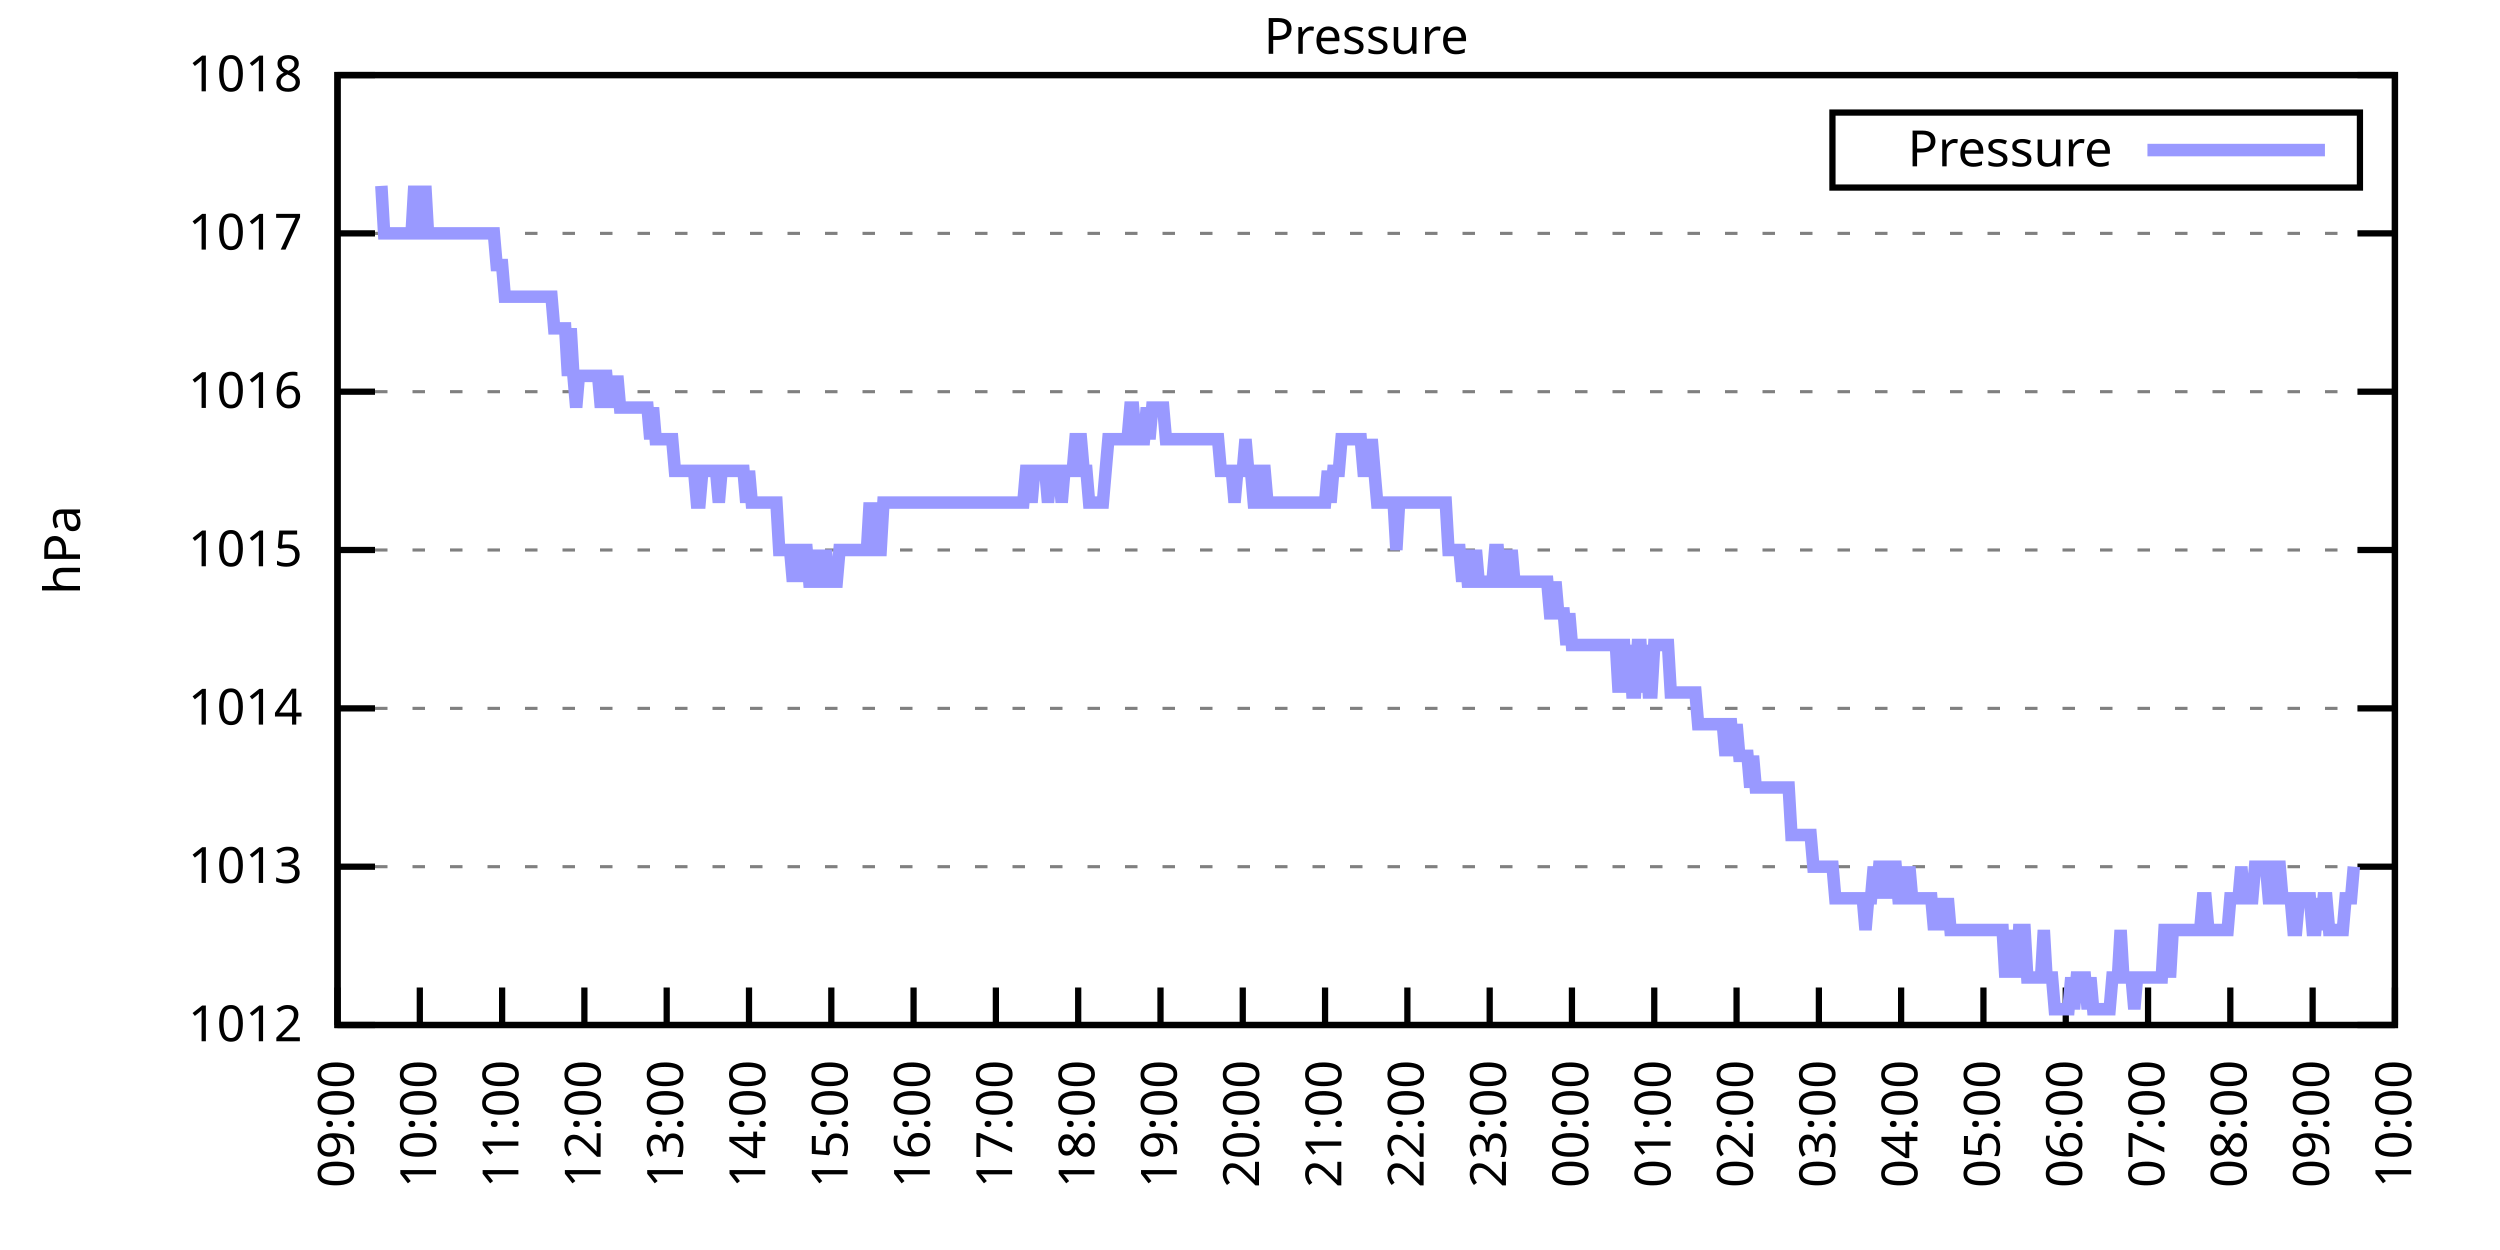
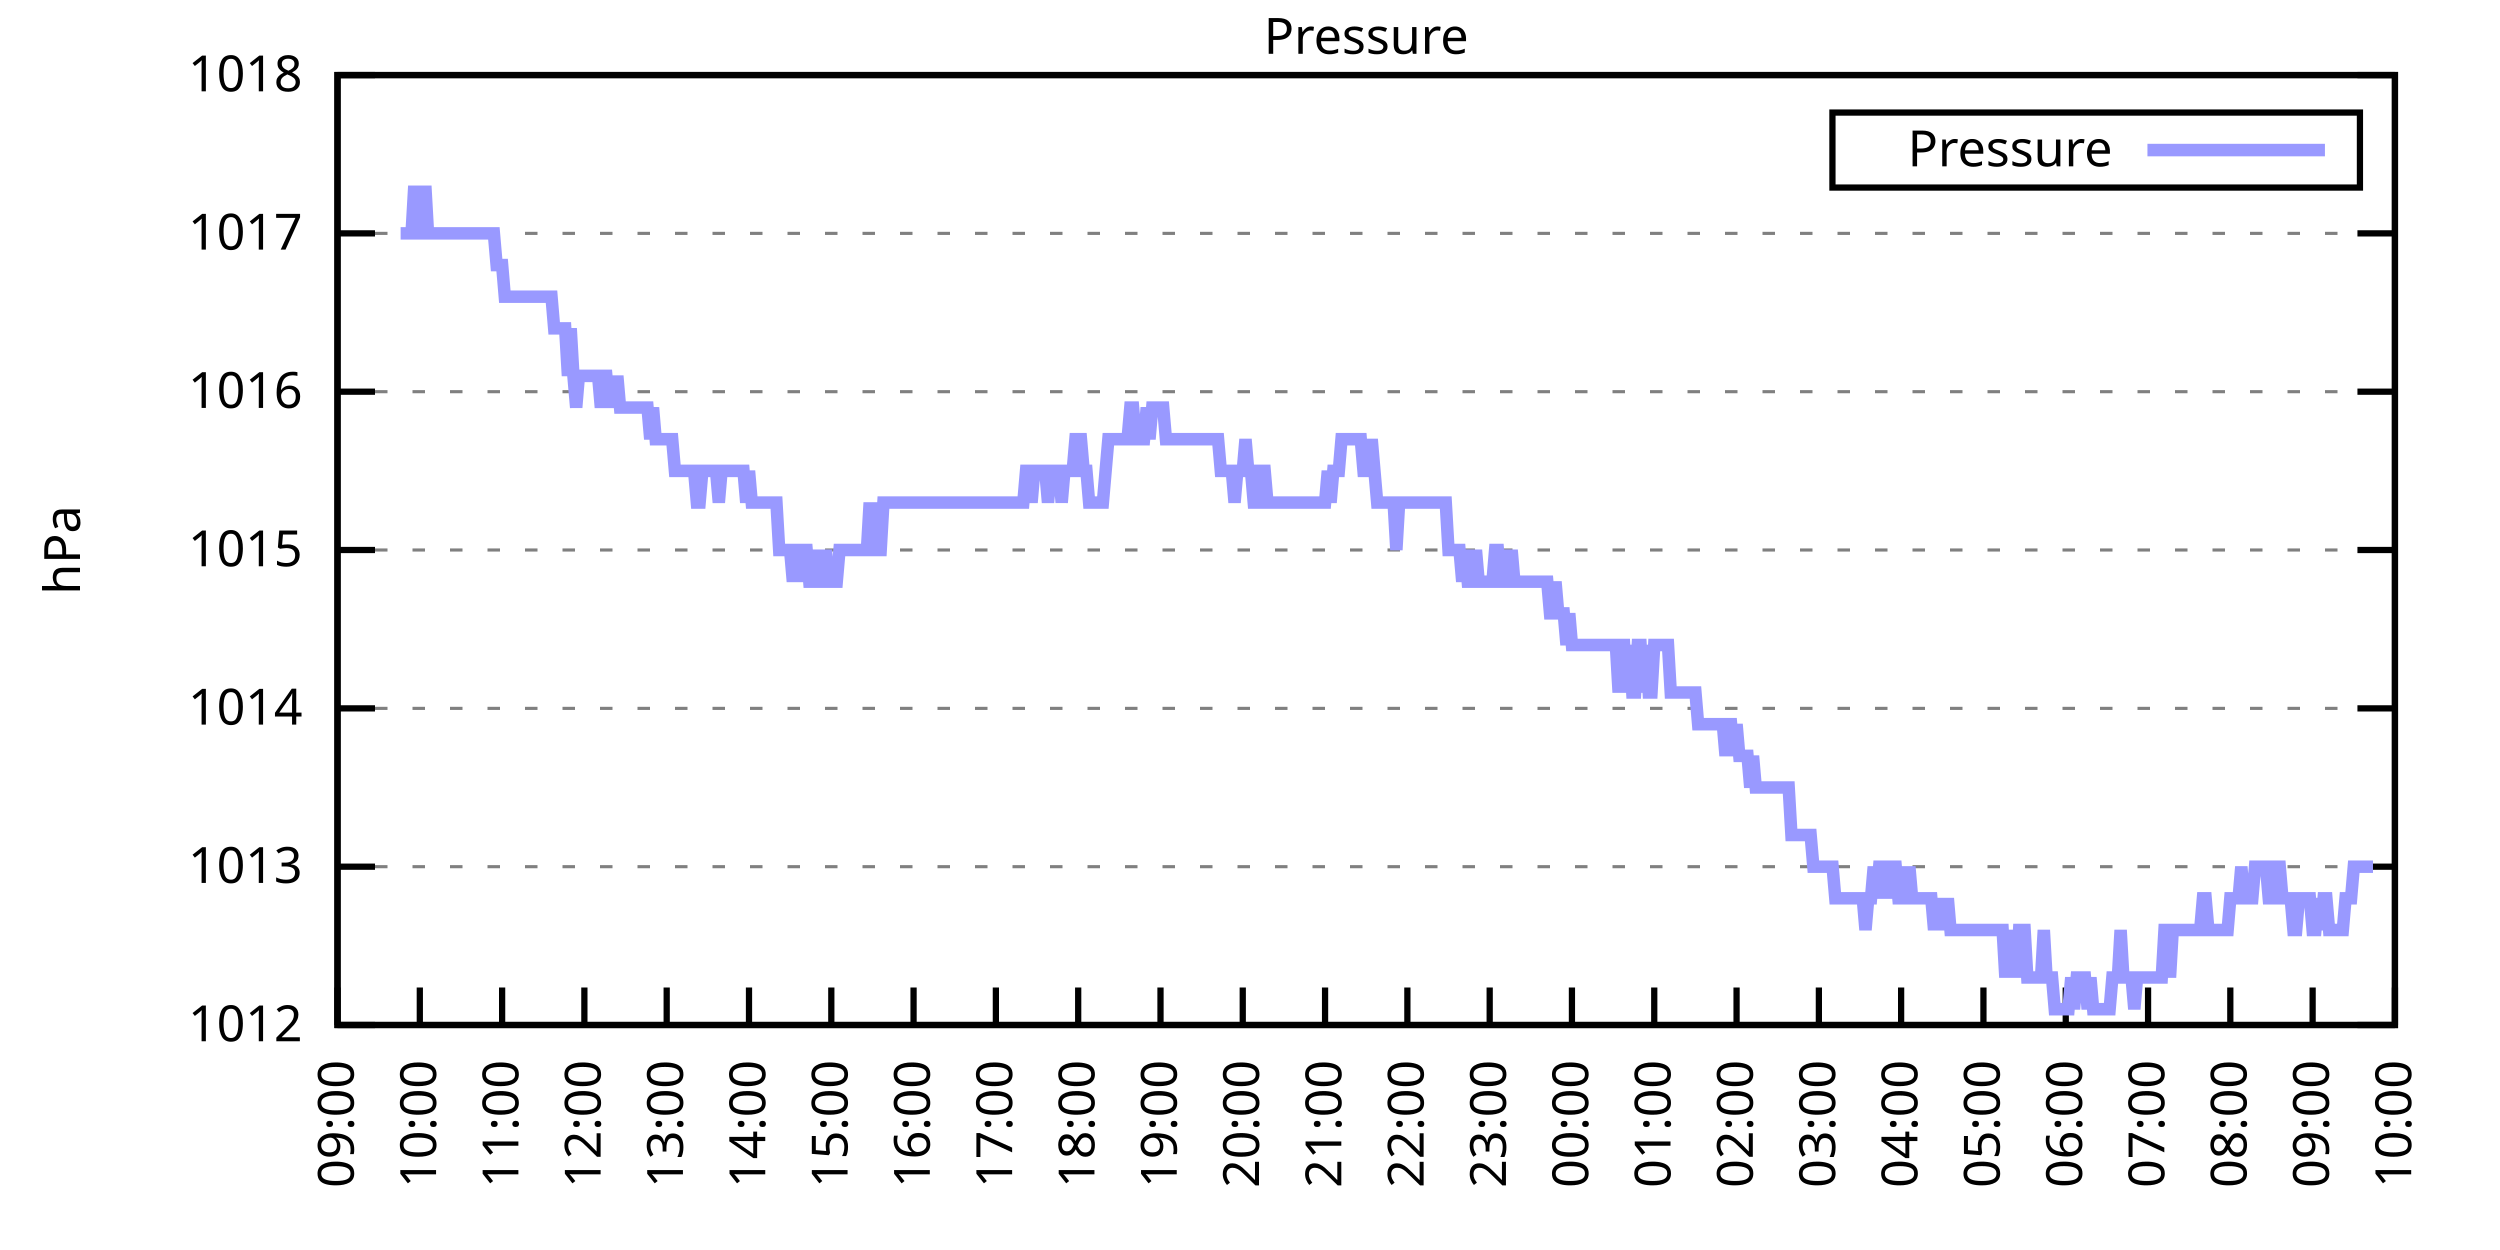
<svg xmlns="http://www.w3.org/2000/svg" xmlns:xlink="http://www.w3.org/1999/xlink" width="400" height="200" viewBox="0 0 400 200">
  <g id="gnuplot_canvas">
    <rect x="0" y="0" width="400" height="200" fill="none" />
    <defs>
      <circle id="gpDot" r="0.5" stroke-width="0.5" stroke="currentColor" />
      <path id="gpPt0" stroke-width="0.333" stroke="currentColor" d="M-1,0 h2 M0,-1 v2" />
      <path id="gpPt1" stroke-width="0.333" stroke="currentColor" d="M-1,-1 L1,1 M1,-1 L-1,1" />
      <path id="gpPt2" stroke-width="0.333" stroke="currentColor" d="M-1,0 L1,0 M0,-1 L0,1 M-1,-1 L1,1 M-1,1 L1,-1" />
      <rect id="gpPt3" stroke-width="0.333" stroke="currentColor" x="-1" y="-1" width="2" height="2" />
      <rect id="gpPt4" stroke-width="0.333" stroke="currentColor" fill="currentColor" x="-1" y="-1" width="2" height="2" />
      <circle id="gpPt5" stroke-width="0.333" stroke="currentColor" cx="0" cy="0" r="1" />
      <use xlink:href="#gpPt5" id="gpPt6" fill="currentColor" stroke="none" />
      <path id="gpPt7" stroke-width="0.333" stroke="currentColor" d="M0,-1.33 L-1.33,0.67 L1.33,0.67 z" />
      <use xlink:href="#gpPt7" id="gpPt8" fill="currentColor" stroke="none" />
      <use xlink:href="#gpPt7" id="gpPt9" stroke="currentColor" transform="rotate(180)" />
      <use xlink:href="#gpPt9" id="gpPt10" fill="currentColor" stroke="none" />
      <use xlink:href="#gpPt3" id="gpPt11" stroke="currentColor" transform="rotate(45)" />
      <use xlink:href="#gpPt11" id="gpPt12" fill="currentColor" stroke="none" />
      <path id="gpPt13" stroke-width="0.333" stroke="currentColor" d="M0,1.330 L1.265,0.411 L0.782,-1.067 L-0.782,-1.076 L-1.265,0.411 z" />
      <use xlink:href="#gpPt13" id="gpPt14" fill="currentColor" stroke="none" />
      <filter id="textbox" filterUnits="objectBoundingBox" x="0" y="0" height="1" width="1">
        <feFlood flood-color="white" flood-opacity="1" result="bgnd" />
        <feComposite in="SourceGraphic" in2="bgnd" operator="atop" />
      </filter>
      <filter id="greybox" filterUnits="objectBoundingBox" x="0" y="0" height="1" width="1">
        <feFlood flood-color="lightgrey" flood-opacity="1" result="grey" />
        <feComposite in="SourceGraphic" in2="grey" operator="atop" />
      </filter>
    </defs>
    <g fill="none" color="white" stroke="currentColor" stroke-width="1.00" stroke-linecap="butt" stroke-linejoin="miter">
</g>
    <g fill="none" color="black" stroke="currentColor" stroke-width="1.00" stroke-linecap="butt" stroke-linejoin="miter">
      <g stroke="none" shape-rendering="crispEdges">
        <polygon fill="rgb(255, 255, 255)" points="54.00,164.00 383.18,164.00 383.18,12.02 54.00,12.02 " />
      </g>
    </g>
    <g fill="none" color="black" stroke="currentColor" stroke-width="1.00" stroke-linecap="butt" stroke-linejoin="miter">
</g>
    <g fill="none" color="black" stroke="black" stroke-width="0.50" stroke-linecap="butt" stroke-linejoin="miter">
</g>
    <g fill="none" color="gray" stroke="currentColor" stroke-width="0.50" stroke-linecap="butt" stroke-linejoin="miter">
      <path stroke="gray" stroke-dasharray="2,4" class="gridline" d="M54.00,164.00 L383.19,164.00  " />
    </g>
    <g fill="none" color="gray" stroke="gray" stroke-width="1.00" stroke-linecap="butt" stroke-linejoin="miter">
</g>
    <g fill="none" color="black" stroke="currentColor" stroke-width="1.00" stroke-linecap="butt" stroke-linejoin="miter">
      <path stroke="black" d="M54.00,164.00 L60.00,164.00 M383.19,164.00 L377.19,164.00  " />
      <g transform="translate(48.40,166.60)" stroke="none" fill="black" font-family="Sans" font-size="8.00" text-anchor="end">
        <text>
          <tspan font-family="Sans"> 1012</tspan>
        </text>
      </g>
    </g>
    <g fill="none" color="black" stroke="currentColor" stroke-width="1.00" stroke-linecap="butt" stroke-linejoin="miter">
</g>
    <g fill="none" color="black" stroke="black" stroke-width="0.50" stroke-linecap="butt" stroke-linejoin="miter">
</g>
    <g fill="none" color="gray" stroke="currentColor" stroke-width="0.50" stroke-linecap="butt" stroke-linejoin="miter">
      <path stroke="gray" stroke-dasharray="2,4" class="gridline" d="M54.00,138.67 L383.19,138.67  " />
    </g>
    <g fill="none" color="gray" stroke="gray" stroke-width="1.00" stroke-linecap="butt" stroke-linejoin="miter">
</g>
    <g fill="none" color="black" stroke="currentColor" stroke-width="1.00" stroke-linecap="butt" stroke-linejoin="miter">
      <path stroke="black" d="M54.00,138.67 L60.00,138.67 M383.19,138.67 L377.19,138.67  " />
      <g transform="translate(48.40,141.27)" stroke="none" fill="black" font-family="Sans" font-size="8.00" text-anchor="end">
        <text>
          <tspan font-family="Sans"> 1013</tspan>
        </text>
      </g>
    </g>
    <g fill="none" color="black" stroke="currentColor" stroke-width="1.00" stroke-linecap="butt" stroke-linejoin="miter">
</g>
    <g fill="none" color="black" stroke="black" stroke-width="0.50" stroke-linecap="butt" stroke-linejoin="miter">
</g>
    <g fill="none" color="gray" stroke="currentColor" stroke-width="0.50" stroke-linecap="butt" stroke-linejoin="miter">
      <path stroke="gray" stroke-dasharray="2,4" class="gridline" d="M54.00,113.34 L383.19,113.34  " />
    </g>
    <g fill="none" color="gray" stroke="gray" stroke-width="1.00" stroke-linecap="butt" stroke-linejoin="miter">
</g>
    <g fill="none" color="black" stroke="currentColor" stroke-width="1.00" stroke-linecap="butt" stroke-linejoin="miter">
      <path stroke="black" d="M54.00,113.34 L60.00,113.34 M383.19,113.34 L377.19,113.34  " />
      <g transform="translate(48.40,115.94)" stroke="none" fill="black" font-family="Sans" font-size="8.00" text-anchor="end">
        <text>
          <tspan font-family="Sans"> 1014</tspan>
        </text>
      </g>
    </g>
    <g fill="none" color="black" stroke="currentColor" stroke-width="1.00" stroke-linecap="butt" stroke-linejoin="miter">
</g>
    <g fill="none" color="black" stroke="black" stroke-width="0.50" stroke-linecap="butt" stroke-linejoin="miter">
</g>
    <g fill="none" color="gray" stroke="currentColor" stroke-width="0.50" stroke-linecap="butt" stroke-linejoin="miter">
      <path stroke="gray" stroke-dasharray="2,4" class="gridline" d="M54.00,88.00 L383.19,88.00  " />
    </g>
    <g fill="none" color="gray" stroke="gray" stroke-width="1.00" stroke-linecap="butt" stroke-linejoin="miter">
</g>
    <g fill="none" color="black" stroke="currentColor" stroke-width="1.00" stroke-linecap="butt" stroke-linejoin="miter">
      <path stroke="black" d="M54.00,88.00 L60.00,88.00 M383.19,88.00 L377.19,88.00  " />
      <g transform="translate(48.40,90.60)" stroke="none" fill="black" font-family="Sans" font-size="8.00" text-anchor="end">
        <text>
          <tspan font-family="Sans"> 1015</tspan>
        </text>
      </g>
    </g>
    <g fill="none" color="black" stroke="currentColor" stroke-width="1.00" stroke-linecap="butt" stroke-linejoin="miter">
</g>
    <g fill="none" color="black" stroke="black" stroke-width="0.50" stroke-linecap="butt" stroke-linejoin="miter">
</g>
    <g fill="none" color="gray" stroke="currentColor" stroke-width="0.50" stroke-linecap="butt" stroke-linejoin="miter">
      <path stroke="gray" stroke-dasharray="2,4" class="gridline" d="M54.00,62.67 L383.19,62.67  " />
    </g>
    <g fill="none" color="gray" stroke="gray" stroke-width="1.00" stroke-linecap="butt" stroke-linejoin="miter">
</g>
    <g fill="none" color="black" stroke="currentColor" stroke-width="1.00" stroke-linecap="butt" stroke-linejoin="miter">
      <path stroke="black" d="M54.00,62.67 L60.00,62.67 M383.19,62.67 L377.19,62.67  " />
      <g transform="translate(48.40,65.27)" stroke="none" fill="black" font-family="Sans" font-size="8.00" text-anchor="end">
        <text>
          <tspan font-family="Sans"> 1016</tspan>
        </text>
      </g>
    </g>
    <g fill="none" color="black" stroke="currentColor" stroke-width="1.00" stroke-linecap="butt" stroke-linejoin="miter">
</g>
    <g fill="none" color="black" stroke="black" stroke-width="0.50" stroke-linecap="butt" stroke-linejoin="miter">
</g>
    <g fill="none" color="gray" stroke="currentColor" stroke-width="0.50" stroke-linecap="butt" stroke-linejoin="miter">
      <path stroke="gray" stroke-dasharray="2,4" class="gridline" d="M54.00,37.34 L383.19,37.34  " />
    </g>
    <g fill="none" color="gray" stroke="gray" stroke-width="1.00" stroke-linecap="butt" stroke-linejoin="miter">
</g>
    <g fill="none" color="black" stroke="currentColor" stroke-width="1.00" stroke-linecap="butt" stroke-linejoin="miter">
      <path stroke="black" d="M54.00,37.34 L60.00,37.34 M383.19,37.34 L377.19,37.34  " />
      <g transform="translate(48.40,39.94)" stroke="none" fill="black" font-family="Sans" font-size="8.00" text-anchor="end">
        <text>
          <tspan font-family="Sans"> 1017</tspan>
        </text>
      </g>
    </g>
    <g fill="none" color="black" stroke="currentColor" stroke-width="1.00" stroke-linecap="butt" stroke-linejoin="miter">
</g>
    <g fill="none" color="black" stroke="black" stroke-width="0.50" stroke-linecap="butt" stroke-linejoin="miter">
</g>
    <g fill="none" color="gray" stroke="currentColor" stroke-width="0.50" stroke-linecap="butt" stroke-linejoin="miter">
      <path stroke="gray" stroke-dasharray="2,4" class="gridline" d="M54.00,12.01 L383.19,12.01  " />
    </g>
    <g fill="none" color="gray" stroke="gray" stroke-width="1.00" stroke-linecap="butt" stroke-linejoin="miter">
</g>
    <g fill="none" color="black" stroke="currentColor" stroke-width="1.00" stroke-linecap="butt" stroke-linejoin="miter">
      <path stroke="black" d="M54.00,12.01 L60.00,12.01 M383.19,12.01 L377.19,12.01  " />
      <g transform="translate(48.40,14.61)" stroke="none" fill="black" font-family="Sans" font-size="8.00" text-anchor="end">
        <text>
          <tspan font-family="Sans"> 1018</tspan>
        </text>
      </g>
    </g>
    <g fill="none" color="black" stroke="currentColor" stroke-width="1.00" stroke-linecap="butt" stroke-linejoin="miter">
      <path stroke="black" d="M54.00,164.00 L54.00,158.00  " />
      <g transform="translate(56.60,169.60) rotate(270.00)" stroke="none" fill="black" font-family="Sans" font-size="8.00" text-anchor="end">
        <text>
          <tspan font-family="Sans">09:00</tspan>
        </text>
      </g>
    </g>
    <g fill="none" color="black" stroke="currentColor" stroke-width="1.00" stroke-linecap="butt" stroke-linejoin="miter">
      <path stroke="black" d="M67.17,164.00 L67.17,158.00  " />
      <g transform="translate(69.77,169.60) rotate(270.00)" stroke="none" fill="black" font-family="Sans" font-size="8.00" text-anchor="end">
        <text>
          <tspan font-family="Sans">10:00</tspan>
        </text>
      </g>
    </g>
    <g fill="none" color="black" stroke="currentColor" stroke-width="1.00" stroke-linecap="butt" stroke-linejoin="miter">
      <path stroke="black" d="M80.34,164.00 L80.34,158.00  " />
      <g transform="translate(82.94,169.60) rotate(270.00)" stroke="none" fill="black" font-family="Sans" font-size="8.00" text-anchor="end">
        <text>
          <tspan font-family="Sans">11:00</tspan>
        </text>
      </g>
    </g>
    <g fill="none" color="black" stroke="currentColor" stroke-width="1.00" stroke-linecap="butt" stroke-linejoin="miter">
      <path stroke="black" d="M93.50,164.00 L93.50,158.00  " />
      <g transform="translate(96.10,169.60) rotate(270.00)" stroke="none" fill="black" font-family="Sans" font-size="8.00" text-anchor="end">
        <text>
          <tspan font-family="Sans">12:00</tspan>
        </text>
      </g>
    </g>
    <g fill="none" color="black" stroke="currentColor" stroke-width="1.00" stroke-linecap="butt" stroke-linejoin="miter">
      <path stroke="black" d="M106.67,164.00 L106.67,158.00  " />
      <g transform="translate(109.27,169.60) rotate(270.00)" stroke="none" fill="black" font-family="Sans" font-size="8.00" text-anchor="end">
        <text>
          <tspan font-family="Sans">13:00</tspan>
        </text>
      </g>
    </g>
    <g fill="none" color="black" stroke="currentColor" stroke-width="1.00" stroke-linecap="butt" stroke-linejoin="miter">
      <path stroke="black" d="M119.84,164.00 L119.84,158.00  " />
      <g transform="translate(122.44,169.60) rotate(270.00)" stroke="none" fill="black" font-family="Sans" font-size="8.00" text-anchor="end">
        <text>
          <tspan font-family="Sans">14:00</tspan>
        </text>
      </g>
    </g>
    <g fill="none" color="black" stroke="currentColor" stroke-width="1.00" stroke-linecap="butt" stroke-linejoin="miter">
      <path stroke="black" d="M133.01,164.00 L133.01,158.00  " />
      <g transform="translate(135.61,169.60) rotate(270.00)" stroke="none" fill="black" font-family="Sans" font-size="8.00" text-anchor="end">
        <text>
          <tspan font-family="Sans">15:00</tspan>
        </text>
      </g>
    </g>
    <g fill="none" color="black" stroke="currentColor" stroke-width="1.00" stroke-linecap="butt" stroke-linejoin="miter">
      <path stroke="black" d="M146.17,164.00 L146.17,158.00  " />
      <g transform="translate(148.77,169.60) rotate(270.00)" stroke="none" fill="black" font-family="Sans" font-size="8.00" text-anchor="end">
        <text>
          <tspan font-family="Sans">16:00</tspan>
        </text>
      </g>
    </g>
    <g fill="none" color="black" stroke="currentColor" stroke-width="1.00" stroke-linecap="butt" stroke-linejoin="miter">
      <path stroke="black" d="M159.34,164.00 L159.34,158.00  " />
      <g transform="translate(161.94,169.60) rotate(270.00)" stroke="none" fill="black" font-family="Sans" font-size="8.00" text-anchor="end">
        <text>
          <tspan font-family="Sans">17:00</tspan>
        </text>
      </g>
    </g>
    <g fill="none" color="black" stroke="currentColor" stroke-width="1.00" stroke-linecap="butt" stroke-linejoin="miter">
      <path stroke="black" d="M172.51,164.00 L172.51,158.00  " />
      <g transform="translate(175.11,169.60) rotate(270.00)" stroke="none" fill="black" font-family="Sans" font-size="8.00" text-anchor="end">
        <text>
          <tspan font-family="Sans">18:00</tspan>
        </text>
      </g>
    </g>
    <g fill="none" color="black" stroke="currentColor" stroke-width="1.00" stroke-linecap="butt" stroke-linejoin="miter">
      <path stroke="black" d="M185.68,164.00 L185.68,158.00  " />
      <g transform="translate(188.28,169.60) rotate(270.00)" stroke="none" fill="black" font-family="Sans" font-size="8.00" text-anchor="end">
        <text>
          <tspan font-family="Sans">19:00</tspan>
        </text>
      </g>
    </g>
    <g fill="none" color="black" stroke="currentColor" stroke-width="1.00" stroke-linecap="butt" stroke-linejoin="miter">
      <path stroke="black" d="M198.84,164.00 L198.84,158.00  " />
      <g transform="translate(201.44,169.60) rotate(270.00)" stroke="none" fill="black" font-family="Sans" font-size="8.00" text-anchor="end">
        <text>
          <tspan font-family="Sans">20:00</tspan>
        </text>
      </g>
    </g>
    <g fill="none" color="black" stroke="currentColor" stroke-width="1.00" stroke-linecap="butt" stroke-linejoin="miter">
      <path stroke="black" d="M212.01,164.00 L212.01,158.00  " />
      <g transform="translate(214.61,169.60) rotate(270.00)" stroke="none" fill="black" font-family="Sans" font-size="8.00" text-anchor="end">
        <text>
          <tspan font-family="Sans">21:00</tspan>
        </text>
      </g>
    </g>
    <g fill="none" color="black" stroke="currentColor" stroke-width="1.00" stroke-linecap="butt" stroke-linejoin="miter">
      <path stroke="black" d="M225.18,164.00 L225.18,158.00  " />
      <g transform="translate(227.78,169.60) rotate(270.00)" stroke="none" fill="black" font-family="Sans" font-size="8.00" text-anchor="end">
        <text>
          <tspan font-family="Sans">22:00</tspan>
        </text>
      </g>
    </g>
    <g fill="none" color="black" stroke="currentColor" stroke-width="1.00" stroke-linecap="butt" stroke-linejoin="miter">
      <path stroke="black" d="M238.35,164.00 L238.35,158.00  " />
      <g transform="translate(240.95,169.60) rotate(270.00)" stroke="none" fill="black" font-family="Sans" font-size="8.00" text-anchor="end">
        <text>
          <tspan font-family="Sans">23:00</tspan>
        </text>
      </g>
    </g>
    <g fill="none" color="black" stroke="currentColor" stroke-width="1.00" stroke-linecap="butt" stroke-linejoin="miter">
      <path stroke="black" d="M251.51,164.00 L251.51,158.00  " />
      <g transform="translate(254.11,169.60) rotate(270.00)" stroke="none" fill="black" font-family="Sans" font-size="8.00" text-anchor="end">
        <text>
          <tspan font-family="Sans">00:00</tspan>
        </text>
      </g>
    </g>
    <g fill="none" color="black" stroke="currentColor" stroke-width="1.00" stroke-linecap="butt" stroke-linejoin="miter">
      <path stroke="black" d="M264.68,164.00 L264.68,158.00  " />
      <g transform="translate(267.28,169.60) rotate(270.00)" stroke="none" fill="black" font-family="Sans" font-size="8.00" text-anchor="end">
        <text>
          <tspan font-family="Sans">01:00</tspan>
        </text>
      </g>
    </g>
    <g fill="none" color="black" stroke="currentColor" stroke-width="1.00" stroke-linecap="butt" stroke-linejoin="miter">
      <path stroke="black" d="M277.85,164.00 L277.85,158.00  " />
      <g transform="translate(280.45,169.60) rotate(270.00)" stroke="none" fill="black" font-family="Sans" font-size="8.00" text-anchor="end">
        <text>
          <tspan font-family="Sans">02:00</tspan>
        </text>
      </g>
    </g>
    <g fill="none" color="black" stroke="currentColor" stroke-width="1.00" stroke-linecap="butt" stroke-linejoin="miter">
      <path stroke="black" d="M291.02,164.00 L291.02,158.00  " />
      <g transform="translate(293.62,169.60) rotate(270.00)" stroke="none" fill="black" font-family="Sans" font-size="8.00" text-anchor="end">
        <text>
          <tspan font-family="Sans">03:00</tspan>
        </text>
      </g>
    </g>
    <g fill="none" color="black" stroke="currentColor" stroke-width="1.00" stroke-linecap="butt" stroke-linejoin="miter">
      <path stroke="black" d="M304.18,164.00 L304.18,158.00  " />
      <g transform="translate(306.78,169.60) rotate(270.00)" stroke="none" fill="black" font-family="Sans" font-size="8.00" text-anchor="end">
        <text>
          <tspan font-family="Sans">04:00</tspan>
        </text>
      </g>
    </g>
    <g fill="none" color="black" stroke="currentColor" stroke-width="1.00" stroke-linecap="butt" stroke-linejoin="miter">
      <path stroke="black" d="M317.35,164.00 L317.35,158.00  " />
      <g transform="translate(319.95,169.60) rotate(270.00)" stroke="none" fill="black" font-family="Sans" font-size="8.00" text-anchor="end">
        <text>
          <tspan font-family="Sans">05:00</tspan>
        </text>
      </g>
    </g>
    <g fill="none" color="black" stroke="currentColor" stroke-width="1.00" stroke-linecap="butt" stroke-linejoin="miter">
      <path stroke="black" d="M330.52,164.00 L330.52,158.00  " />
      <g transform="translate(333.12,169.60) rotate(270.00)" stroke="none" fill="black" font-family="Sans" font-size="8.00" text-anchor="end">
        <text>
          <tspan font-family="Sans">06:00</tspan>
        </text>
      </g>
    </g>
    <g fill="none" color="black" stroke="currentColor" stroke-width="1.00" stroke-linecap="butt" stroke-linejoin="miter">
      <path stroke="black" d="M343.69,164.00 L343.69,158.00  " />
      <g transform="translate(346.29,169.60) rotate(270.00)" stroke="none" fill="black" font-family="Sans" font-size="8.00" text-anchor="end">
        <text>
          <tspan font-family="Sans">07:00</tspan>
        </text>
      </g>
    </g>
    <g fill="none" color="black" stroke="currentColor" stroke-width="1.00" stroke-linecap="butt" stroke-linejoin="miter">
      <path stroke="black" d="M356.85,164.00 L356.85,158.00  " />
      <g transform="translate(359.45,169.60) rotate(270.00)" stroke="none" fill="black" font-family="Sans" font-size="8.00" text-anchor="end">
        <text>
          <tspan font-family="Sans">08:00</tspan>
        </text>
      </g>
    </g>
    <g fill="none" color="black" stroke="currentColor" stroke-width="1.00" stroke-linecap="butt" stroke-linejoin="miter">
      <path stroke="black" d="M370.02,164.00 L370.02,158.00  " />
      <g transform="translate(372.62,169.60) rotate(270.00)" stroke="none" fill="black" font-family="Sans" font-size="8.00" text-anchor="end">
        <text>
          <tspan font-family="Sans">09:00</tspan>
        </text>
      </g>
    </g>
    <g fill="none" color="black" stroke="currentColor" stroke-width="1.00" stroke-linecap="butt" stroke-linejoin="miter">
      <path stroke="black" d="M383.19,164.00 L383.19,158.00  " />
      <g transform="translate(385.79,169.60) rotate(270.00)" stroke="none" fill="black" font-family="Sans" font-size="8.00" text-anchor="end">
        <text>
          <tspan font-family="Sans">10:00</tspan>
        </text>
      </g>
    </g>
    <g fill="none" color="black" stroke="currentColor" stroke-width="1.00" stroke-linecap="butt" stroke-linejoin="miter">
</g>
    <g fill="none" color="black" stroke="currentColor" stroke-width="1.00" stroke-linecap="butt" stroke-linejoin="miter">
      <path stroke="black" d="M54.00,12.01 L54.00,164.00 L383.19,164.00 L383.19,12.01 L54.00,12.01 Z  " />
    </g>
    <g fill="none" color="black" stroke="currentColor" stroke-width="1.00" stroke-linecap="butt" stroke-linejoin="miter">
</g>
    <g fill="none" color="black" stroke="currentColor" stroke-width="1.00" stroke-linecap="butt" stroke-linejoin="miter">
      <path stroke="black" d="M293.19,30.01 L293.19,18.01 L377.59,18.01 L377.59,30.01 L293.19,30.01 Z  " />
    </g>
    <g id="Pressure_plot_1">
      <g fill="none" color="white" stroke="black" stroke-width="2.00" stroke-linecap="butt" stroke-linejoin="miter">
</g>
      <g fill="none" color="black" stroke="currentColor" stroke-width="2.00" stroke-linecap="butt" stroke-linejoin="miter">
        <g transform="translate(337.99,26.61)" stroke="none" fill="black" font-family="Sans" font-size="8.00" text-anchor="end">
          <text>
            <tspan font-family="Sans">Pressure</tspan>
          </text>
        </g>
      </g>
      <g fill="none" color="black" stroke="currentColor" stroke-width="2.00" stroke-linecap="butt" stroke-linejoin="miter">
-         <path stroke="rgb(153, 153, 255)" d="M343.59,24.01 L371.99,24.01 M61.02,29.74 L61.46,37.34 L61.90,37.34 L62.34,37.34 L62.78,37.34 L63.22,37.34   L63.66,37.34 L64.10,37.34 L64.53,37.34 L64.97,37.34 L65.41,37.34 L65.85,37.34 L66.29,29.74 L66.73,37.34   L67.17,37.34 L67.61,37.34 L68.05,29.74 L68.48,37.34 L68.92,37.34 L69.36,37.34 L69.80,37.34 L70.24,37.34   L70.68,37.34 L71.12,37.34 L71.56,37.34 L72.00,37.34 L72.43,37.34 L72.87,37.34 L73.31,37.34 L73.75,37.34   L74.19,37.34 L74.63,37.34 L75.07,37.34 L75.51,37.34 L75.95,37.34 L76.38,37.34 L76.82,37.34 L77.26,37.34   L77.70,37.34 L78.14,37.34 L78.58,37.34 L79.02,37.34 L79.46,42.41 L79.90,42.41 L80.34,42.41 L80.77,47.47   L81.21,47.47 L81.65,47.47 L82.09,47.47 L82.53,47.47 L82.97,47.47 L83.41,47.47 L83.85,47.47 L84.29,47.47   L84.72,47.47 L85.16,47.47 L85.60,47.47 L86.04,47.47 L86.48,47.47 L86.92,47.47 L87.36,47.47 L87.80,47.47   L88.24,47.47 L88.67,52.54 L89.11,52.54 L89.55,52.54 L89.99,52.54 L90.43,52.54 L90.87,60.14 L91.31,52.54   L91.75,60.14 L92.19,65.21 L92.62,60.14 L93.06,60.14 L93.50,60.14 L93.94,60.14 L94.38,60.14 L94.82,60.14   L95.26,60.14 L95.70,60.14 L96.14,65.21 L96.58,60.14 L97.01,60.14 L97.45,65.21 L97.89,60.14 L98.33,65.21   L98.77,60.14 L99.21,65.21 L99.65,65.21 L100.09,65.21 L100.53,65.21 L100.96,65.21 L101.40,65.21 L101.84,65.21   L102.28,65.21 L102.72,65.21 L103.16,65.21 L103.60,65.21 L104.04,70.27 L104.48,65.21 L104.91,70.27 L105.35,70.27   L105.79,70.27 L106.23,70.27 L106.67,70.27 L107.11,70.27 L107.55,70.27 L107.99,75.34 L108.43,75.34 L108.87,75.34   L109.30,75.34 L109.74,75.34 L110.18,75.34 L110.62,75.34 L111.06,75.34 L111.50,80.41 L111.94,80.41 L112.38,75.34   L112.82,75.34 L113.25,75.34 L113.69,75.34 L114.13,75.34 L114.57,75.34 L115.01,80.41 L115.45,75.34 L115.89,75.34   L116.33,75.34 L116.77,75.34 L117.20,75.34 L117.64,75.34 L118.08,75.34 L118.52,75.34 L118.96,75.34 L119.40,80.41   L119.84,75.34 L120.28,80.41 L120.72,80.41 L121.15,80.41 L121.59,80.41 L122.03,80.41 L122.47,80.41 L122.91,80.41   L123.35,80.41 L123.79,80.41 L124.23,80.41 L124.67,88.00 L125.11,88.00 L125.54,88.00 L125.98,88.00 L126.42,88.00   L126.86,93.07 L127.30,88.00 L127.74,88.00 L128.18,93.07 L128.62,88.00 L129.06,88.00 L129.49,93.07 L129.93,93.07   L130.37,93.07 L130.81,88.00 L131.25,93.07 L131.69,93.07 L132.13,88.00 L132.57,93.07 L133.01,93.07 L133.44,93.07   L133.88,93.07 L134.32,88.00 L134.76,88.00 L135.20,88.00 L135.64,88.00 L136.08,88.00 L136.52,88.00 L136.96,88.00   L137.39,88.00 L137.83,88.00 L138.27,88.00 L138.71,88.00 L139.15,80.41 L139.59,88.00 L140.03,80.41 L140.47,88.00   L140.91,88.00 L141.35,80.41 L141.78,80.41 L142.22,80.41 L142.66,80.41 L143.10,80.41 L143.54,80.41 L143.98,80.41   L144.42,80.41 L144.86,80.41 L145.30,80.41 L145.73,80.41 L146.17,80.41 L146.61,80.41 L147.05,80.41 L147.49,80.41   L147.93,80.41 L148.37,80.41 L148.81,80.41 L149.25,80.41 L149.68,80.41 L150.12,80.41 L150.56,80.41 L151.00,80.41   L151.44,80.41 L151.88,80.41 L152.32,80.41 L152.76,80.41 L153.20,80.41 L153.63,80.41 L154.07,80.41 L154.51,80.41   L154.95,80.41 L155.39,80.41 L155.83,80.41 L156.27,80.41 L156.71,80.41 L157.15,80.41 L157.59,80.41 L158.02,80.41   L158.46,80.41 L158.90,80.41 L159.34,80.41 L159.78,80.41 L160.22,80.41 L160.66,80.41 L161.10,80.41 L161.54,80.41   L161.97,80.41 L162.41,80.41 L162.85,80.41 L163.29,80.41 L163.73,80.41 L164.17,75.34 L164.61,75.34 L165.05,80.41   L165.49,75.34 L165.92,75.34 L166.36,75.34 L166.80,75.34 L167.24,75.34 L167.68,80.41 L168.12,75.34 L168.56,75.34   L169.00,75.34 L169.44,75.34 L169.87,80.41 L170.31,75.34 L170.75,75.34 L171.19,75.34 L171.63,75.34 L172.07,70.27   L172.51,70.27 L172.95,70.27 L173.39,75.34 L173.83,75.34 L174.26,80.41 L174.70,80.41 L175.14,80.41 L175.58,80.41   L176.02,80.41 L176.46,80.41 L176.90,75.34 L177.34,70.27 L177.78,70.27 L178.21,70.27 L178.65,70.27 L179.09,70.27   L179.53,70.27 L179.97,70.27 L180.41,70.27 L180.85,65.21 L181.29,65.21 L181.73,70.27 L182.16,70.27 L182.60,70.27   L183.04,70.27 L183.48,65.21 L183.92,70.27 L184.36,65.21 L184.80,65.21 L185.24,65.21 L185.68,65.21 L186.11,65.21   L186.55,70.27 L186.99,70.27 L187.43,70.27 L187.87,70.27 L188.31,70.27 L188.75,70.27 L189.19,70.27 L189.63,70.27   L190.07,70.27 L190.50,70.27 L190.94,70.27 L191.38,70.27 L191.82,70.27 L192.26,70.27 L192.70,70.27 L193.14,70.27   L193.58,70.27 L194.02,70.27 L194.45,70.27 L194.89,70.27 L195.33,75.34 L195.77,75.34 L196.21,75.34 L196.65,75.34   L197.09,75.34 L197.53,80.41 L197.97,75.34 L198.40,75.34 L198.84,75.34 L199.28,70.27 L199.72,75.34 L200.16,75.34   L200.60,80.41 L201.04,80.41 L201.48,80.41 L201.92,75.34 L202.35,75.34 L202.79,80.41 L203.23,80.41 L203.67,80.41   L204.11,80.41 L204.55,80.41 L204.99,80.41 L205.43,80.41 L205.87,80.41 L206.31,80.41 L206.74,80.41 L207.18,80.41   L207.62,80.41 L208.06,80.41 L208.50,80.41 L208.94,80.41 L209.38,80.41 L209.82,80.41 L210.26,80.41 L210.69,80.41   L211.13,80.41 L211.57,80.41 L212.01,80.41 L212.45,75.34 L212.89,80.41 L213.33,75.34 L213.77,75.34 L214.21,75.34   L214.64,70.27 L215.08,70.27 L215.52,70.27 L215.96,70.27 L216.40,70.27 L216.84,70.27 L217.28,70.27 L217.72,70.27   L218.16,75.34 L218.60,75.34 L219.03,75.34 L219.47,70.27 L219.91,75.34 L220.35,80.41 L220.79,80.41 L221.23,80.41   L221.67,80.41 L222.11,80.41 L222.55,80.41 L222.98,80.41 L223.42,88.00 L223.86,80.41 L224.30,80.41 L224.74,80.41   L225.18,80.41 L225.62,80.41 L226.06,80.41 L226.50,80.41 L226.93,80.41 L227.37,80.41 L227.81,80.41 L228.25,80.41   L228.69,80.41 L229.13,80.41 L229.57,80.41 L230.01,80.41 L230.45,80.41 L230.88,80.41 L231.32,80.41 L231.76,88.00   L232.20,88.00 L232.64,88.00 L233.08,88.00 L233.52,88.00 L233.96,93.07 L234.40,88.00 L234.84,93.07 L235.27,93.07   L235.71,93.07 L236.15,88.00 L236.59,93.07 L237.03,93.07 L237.47,93.07 L237.91,93.07 L238.35,93.07 L238.79,93.07   L239.22,88.00 L239.66,88.00 L240.10,93.07 L240.54,93.07 L240.98,88.00 L241.42,93.07 L241.86,88.00 L242.30,93.07   L242.74,93.07 L243.17,93.07 L243.61,93.07 L244.05,93.07 L244.49,93.07 L244.93,93.07 L245.37,93.07 L245.81,93.07   L246.25,93.07 L246.69,93.07 L247.12,93.07 L247.56,93.07 L248.00,98.14 L248.44,98.14 L248.88,93.07 L249.32,98.14   L249.76,98.14 L250.20,98.14 L250.64,103.20 L251.08,98.14 L251.51,103.20 L251.95,103.20 L252.39,103.20 L252.83,103.20   L253.27,103.20 L253.71,103.20 L254.15,103.20 L254.59,103.20 L255.03,103.20 L255.46,103.20 L255.90,103.20 L256.34,103.20   L256.78,103.20 L257.22,103.20 L257.66,103.20 L258.10,103.20 L258.54,103.20 L258.98,110.80 L259.41,103.20 L259.85,103.20   L260.29,110.80 L260.73,103.20 L261.17,110.80 L261.61,110.80 L262.05,103.20 L262.49,103.20 L262.93,110.80 L263.36,103.20   L263.80,110.80 L264.24,110.80 L264.68,103.20 L265.12,103.20 L265.56,103.20 L266.00,103.20 L266.44,103.20 L266.88,103.20   L267.32,110.80 L267.75,110.80 L268.19,110.80 L268.63,110.80 L269.07,110.80 L269.51,110.80 L269.95,110.80 L270.39,110.80   L270.83,110.80 L271.27,110.80 L271.70,115.87 L272.14,115.87 L272.58,115.87 L273.02,115.87 L273.46,115.87 L273.90,115.87   L274.34,115.87 L274.78,115.87 L275.22,115.87 L275.65,115.87 L276.09,120.94 L276.53,115.87 L276.97,115.87 L277.41,120.94   L277.85,115.87 L278.29,120.94 L278.73,120.94 L279.17,120.94 L279.60,120.94 L280.04,126.00 L280.48,120.94 L280.92,126.00   L281.36,126.00 L281.80,126.00 L282.24,126.00 L282.68,126.00 L283.12,126.00 L283.56,126.00 L283.99,126.00 L284.43,126.00   L284.87,126.00 L285.31,126.00 L285.75,126.00 L286.19,126.00 L286.63,133.60 L287.07,133.60 L287.51,133.60 L287.94,133.60   L288.38,133.60 L288.82,133.60 L289.26,133.60 L289.70,133.60 L290.14,138.67 L290.58,138.67 L291.02,138.67 L291.46,138.67   L291.89,138.67 L292.33,138.67 L292.77,138.67 L293.21,138.67 L293.65,143.73 L294.09,143.73 L294.53,143.73 L294.97,143.73   L295.41,143.73 L295.84,143.73 L296.28,143.73 L296.72,143.73 L297.16,143.73 L297.60,143.73 L298.04,143.73 L298.48,148.80   L298.92,143.73 L299.36,143.73 L299.80,138.67 L300.23,143.73 L300.67,138.67 L301.11,138.67 L301.55,143.73 L301.99,138.67   L302.43,143.73 L302.87,138.67 L303.31,138.67 L303.75,143.73 L304.18,143.73 L304.62,138.67 L305.06,143.73 L305.50,138.67   L305.94,143.73 L306.38,143.73 L306.82,143.73 L307.26,143.73 L307.70,143.73 L308.13,143.73 L308.57,143.73 L309.01,143.73   L309.45,148.80 L309.89,143.73 L310.33,148.80 L310.77,143.73 L311.21,148.80 L311.65,143.73 L312.08,148.80 L312.52,148.80   L312.96,148.80 L313.40,148.80 L313.84,148.80 L314.28,148.80 L314.72,148.80 L315.16,148.80 L315.60,148.80 L316.04,148.80   L316.47,148.80 L316.91,148.80 L317.35,148.80 L317.79,148.80 L318.23,148.80 L318.67,148.80 L319.11,148.80 L319.55,148.80   L319.99,148.80 L320.42,148.80 L320.86,156.40 L321.30,148.80 L321.74,156.40 L322.18,148.80 L322.62,156.40 L323.06,148.80   L323.50,148.80 L323.94,148.80 L324.37,156.40 L324.81,156.40 L325.25,156.40 L325.69,156.40 L326.13,156.40 L326.57,156.40   L327.01,148.80 L327.45,156.40 L327.89,156.40 L328.33,156.40 L328.76,161.47 L329.20,161.47 L329.64,161.47 L330.08,161.47   L330.52,161.47 L330.96,161.47 L331.40,156.40 L331.84,161.47 L332.28,156.40 L332.71,156.40 L333.15,156.40 L333.59,156.40   L334.03,161.47 L334.47,156.40 L334.91,161.47 L335.35,161.47 L335.79,161.47 L336.23,161.47 L336.66,161.47 L337.10,161.47   L337.54,161.47 L337.98,156.40 L338.42,156.40 L338.86,156.40 L339.30,148.80 L339.74,156.40 L340.18,156.40 L340.61,156.40   L341.05,156.40 L341.49,161.47 L341.93,156.40 L342.37,156.40 L342.81,156.40 L343.25,156.40 L343.69,156.40 L344.13,156.40   L344.57,156.40 L345.00,156.40 L345.44,156.40 L345.88,156.40 L346.32,148.80 L346.76,148.80 L347.20,156.40 L347.64,148.80   L348.08,148.80 L348.52,148.80 L348.95,148.80 L349.39,148.80 L349.83,148.80 L350.27,148.80 L350.71,148.80 L351.15,148.80   L351.59,148.80 L352.03,148.80 L352.47,143.73 L352.90,143.73 L353.34,148.80 L353.78,148.80 L354.22,148.80 L354.66,148.80   L355.10,148.80 L355.54,148.80 L355.98,148.80 L356.42,148.80 L356.85,143.73 L357.29,143.73 L357.73,143.73 L358.17,143.73   L358.61,138.67 L359.05,143.73 L359.49,143.73 L359.93,143.73 L360.37,143.73 L360.81,138.67 L361.24,138.67 L361.68,138.67   L362.12,138.67 L362.56,138.67 L363.00,143.73 L363.44,143.73 L363.88,143.73 L364.32,138.67 L364.76,138.67 L365.19,143.73   L365.63,143.73 L366.07,143.73 L366.51,143.73 L366.95,148.80 L367.39,148.80 L367.83,143.73 L368.27,143.73 L368.71,143.73   L369.14,143.73 L369.58,143.73 L370.02,148.80 L370.46,148.80 L370.90,143.73 L371.34,148.80 L371.78,143.73 L372.22,143.73   L372.66,148.80 L373.09,148.80 L373.53,148.80 L373.97,148.80 L374.41,148.80 L374.85,148.80 L375.29,143.73 L375.73,143.73   L376.17,143.73 L376.61,138.67  " />
+         <path stroke="rgb(153, 153, 255)" d="M343.59,24.01 L371.99,24.01 M64.10,37.34 L64.53,37.34 L64.97,37.34 L65.41,37.34 L65.85,37.34 L66.29,29.74   L66.73,37.34 L67.17,37.34 L67.61,37.34 L68.05,29.74 L68.48,37.34 L68.92,37.34 L69.36,37.34 L69.80,37.34   L70.24,37.34 L70.68,37.34 L71.12,37.34 L71.56,37.34 L72.00,37.34 L72.43,37.34 L72.87,37.34 L73.31,37.34   L73.75,37.34 L74.19,37.34 L74.63,37.34 L75.07,37.34 L75.51,37.34 L75.95,37.34 L76.38,37.34 L76.82,37.34   L77.26,37.34 L77.70,37.34 L78.14,37.34 L78.58,37.34 L79.02,37.34 L79.46,42.41 L79.90,42.41 L80.34,42.41   L80.77,47.47 L81.21,47.47 L81.65,47.47 L82.09,47.47 L82.53,47.47 L82.97,47.47 L83.41,47.47 L83.85,47.47   L84.29,47.47 L84.72,47.47 L85.16,47.47 L85.60,47.47 L86.04,47.47 L86.48,47.47 L86.92,47.47 L87.36,47.47   L87.80,47.47 L88.24,47.47 L88.67,52.54 L89.11,52.54 L89.55,52.54 L89.99,52.54 L90.43,52.54 L90.87,60.14   L91.31,52.54 L91.75,60.14 L92.19,65.21 L92.62,60.14 L93.06,60.14 L93.50,60.14 L93.94,60.14 L94.38,60.14   L94.82,60.14 L95.26,60.14 L95.70,60.14 L96.14,65.21 L96.58,60.14 L97.01,60.14 L97.45,65.21 L97.89,60.14   L98.33,65.21 L98.77,60.14 L99.21,65.21 L99.65,65.21 L100.09,65.21 L100.53,65.21 L100.96,65.21 L101.40,65.21   L101.84,65.21 L102.28,65.21 L102.72,65.21 L103.16,65.21 L103.60,65.21 L104.04,70.27 L104.48,65.21 L104.91,70.27   L105.35,70.27 L105.79,70.27 L106.23,70.27 L106.67,70.27 L107.11,70.27 L107.55,70.27 L107.99,75.34 L108.43,75.34   L108.87,75.34 L109.30,75.34 L109.74,75.34 L110.18,75.34 L110.62,75.34 L111.06,75.34 L111.50,80.41 L111.94,80.41   L112.38,75.34 L112.82,75.34 L113.25,75.34 L113.69,75.34 L114.13,75.34 L114.57,75.34 L115.01,80.41 L115.45,75.34   L115.89,75.34 L116.33,75.34 L116.77,75.34 L117.20,75.34 L117.64,75.34 L118.08,75.34 L118.52,75.34 L118.96,75.34   L119.40,80.41 L119.84,75.34 L120.28,80.41 L120.72,80.41 L121.15,80.41 L121.59,80.41 L122.03,80.41 L122.47,80.41   L122.91,80.41 L123.35,80.41 L123.79,80.41 L124.23,80.41 L124.67,88.00 L125.11,88.00 L125.54,88.00 L125.98,88.00   L126.42,88.00 L126.86,93.07 L127.30,88.00 L127.74,88.00 L128.18,93.07 L128.62,88.00 L129.06,88.00 L129.49,93.07   L129.93,93.07 L130.37,93.07 L130.81,88.00 L131.25,93.07 L131.69,93.07 L132.13,88.00 L132.57,93.07 L133.01,93.07   L133.44,93.07 L133.88,93.07 L134.32,88.00 L134.76,88.00 L135.20,88.00 L135.64,88.00 L136.08,88.00 L136.52,88.00   L136.96,88.00 L137.39,88.00 L137.83,88.00 L138.27,88.00 L138.71,88.00 L139.15,80.41 L139.59,88.00 L140.03,80.41   L140.47,88.00 L140.91,88.00 L141.35,80.41 L141.78,80.41 L142.22,80.41 L142.66,80.41 L143.10,80.41 L143.54,80.41   L143.98,80.41 L144.42,80.41 L144.86,80.41 L145.30,80.41 L145.73,80.41 L146.17,80.41 L146.61,80.41 L147.05,80.41   L147.49,80.41 L147.93,80.41 L148.37,80.41 L148.81,80.41 L149.25,80.41 L149.68,80.41 L150.12,80.41 L150.56,80.41   L151.00,80.41 L151.44,80.41 L151.88,80.41 L152.32,80.41 L152.76,80.41 L153.20,80.41 L153.63,80.41 L154.07,80.41   L154.51,80.41 L154.95,80.41 L155.39,80.41 L155.83,80.41 L156.27,80.41 L156.71,80.41 L157.15,80.41 L157.59,80.41   L158.02,80.41 L158.46,80.41 L158.90,80.41 L159.34,80.41 L159.78,80.41 L160.22,80.41 L160.66,80.41 L161.10,80.41   L161.54,80.41 L161.97,80.41 L162.41,80.41 L162.85,80.41 L163.29,80.41 L163.73,80.41 L164.17,75.34 L164.61,75.34   L165.05,80.41 L165.49,75.34 L165.92,75.34 L166.36,75.34 L166.80,75.34 L167.24,75.34 L167.68,80.41 L168.12,75.34   L168.56,75.34 L169.00,75.34 L169.44,75.34 L169.87,80.41 L170.31,75.34 L170.75,75.34 L171.19,75.34 L171.63,75.34   L172.07,70.27 L172.51,70.27 L172.95,70.27 L173.39,75.34 L173.83,75.34 L174.26,80.41 L174.70,80.41 L175.14,80.41   L175.58,80.41 L176.02,80.41 L176.46,80.41 L176.90,75.34 L177.34,70.27 L177.78,70.27 L178.21,70.27 L178.65,70.27   L179.09,70.27 L179.53,70.27 L179.97,70.27 L180.41,70.27 L180.85,65.21 L181.29,65.21 L181.73,70.27 L182.16,70.27   L182.60,70.27 L183.04,70.27 L183.48,65.21 L183.92,70.27 L184.36,65.21 L184.80,65.21 L185.24,65.21 L185.68,65.21   L186.11,65.21 L186.55,70.27 L186.99,70.27 L187.43,70.27 L187.87,70.27 L188.31,70.27 L188.75,70.27 L189.19,70.27   L189.63,70.27 L190.07,70.27 L190.50,70.27 L190.94,70.27 L191.38,70.27 L191.82,70.27 L192.26,70.27 L192.70,70.27   L193.14,70.27 L193.58,70.27 L194.02,70.27 L194.45,70.27 L194.89,70.27 L195.33,75.34 L195.77,75.34 L196.21,75.34   L196.65,75.34 L197.09,75.34 L197.53,80.41 L197.97,75.34 L198.40,75.34 L198.84,75.34 L199.28,70.27 L199.72,75.34   L200.16,75.34 L200.60,80.41 L201.04,80.41 L201.48,80.41 L201.92,75.34 L202.35,75.34 L202.79,80.41 L203.23,80.41   L203.67,80.41 L204.11,80.41 L204.55,80.41 L204.99,80.41 L205.43,80.41 L205.87,80.41 L206.31,80.41 L206.74,80.41   L207.18,80.41 L207.62,80.41 L208.06,80.41 L208.50,80.41 L208.94,80.41 L209.38,80.41 L209.82,80.41 L210.26,80.41   L210.69,80.41 L211.13,80.41 L211.57,80.41 L212.01,80.41 L212.45,75.34 L212.89,80.41 L213.33,75.34 L213.77,75.34   L214.21,75.34 L214.64,70.27 L215.08,70.27 L215.52,70.27 L215.96,70.27 L216.40,70.27 L216.84,70.27 L217.28,70.27   L217.72,70.27 L218.16,75.34 L218.60,75.34 L219.03,75.34 L219.47,70.27 L219.91,75.34 L220.35,80.41 L220.79,80.41   L221.23,80.41 L221.67,80.41 L222.11,80.41 L222.55,80.41 L222.98,80.41 L223.42,88.00 L223.86,80.41 L224.30,80.41   L224.74,80.41 L225.18,80.41 L225.62,80.41 L226.06,80.41 L226.50,80.41 L226.93,80.41 L227.37,80.41 L227.81,80.41   L228.25,80.41 L228.69,80.41 L229.13,80.41 L229.57,80.41 L230.01,80.41 L230.45,80.41 L230.88,80.41 L231.32,80.41   L231.76,88.00 L232.20,88.00 L232.64,88.00 L233.08,88.00 L233.52,88.00 L233.96,93.07 L234.40,88.00 L234.84,93.07   L235.27,93.07 L235.71,93.07 L236.15,88.00 L236.59,93.07 L237.03,93.07 L237.47,93.07 L237.91,93.07 L238.35,93.07   L238.79,93.07 L239.22,88.00 L239.66,88.00 L240.10,93.07 L240.54,93.07 L240.98,88.00 L241.42,93.07 L241.86,88.00   L242.30,93.07 L242.74,93.07 L243.17,93.07 L243.61,93.07 L244.05,93.07 L244.49,93.07 L244.93,93.07 L245.37,93.07   L245.81,93.07 L246.25,93.07 L246.69,93.07 L247.12,93.07 L247.56,93.07 L248.00,98.14 L248.44,98.14 L248.88,93.07   L249.32,98.14 L249.76,98.14 L250.20,98.14 L250.64,103.20 L251.08,98.14 L251.51,103.20 L251.95,103.20 L252.39,103.20   L252.83,103.20 L253.27,103.20 L253.71,103.20 L254.15,103.20 L254.59,103.20 L255.03,103.20 L255.46,103.20 L255.90,103.20   L256.34,103.20 L256.78,103.20 L257.22,103.20 L257.66,103.20 L258.10,103.20 L258.54,103.20 L258.98,110.80 L259.41,103.20   L259.85,103.20 L260.29,110.80 L260.73,103.20 L261.17,110.80 L261.61,110.80 L262.05,103.20 L262.49,103.20 L262.93,110.80   L263.36,103.20 L263.80,110.80 L264.24,110.80 L264.68,103.20 L265.12,103.20 L265.56,103.20 L266.00,103.20 L266.44,103.20   L266.88,103.20 L267.32,110.80 L267.75,110.80 L268.19,110.80 L268.63,110.80 L269.07,110.80 L269.51,110.80 L269.95,110.80   L270.39,110.80 L270.83,110.80 L271.27,110.80 L271.70,115.87 L272.14,115.87 L272.58,115.87 L273.02,115.87 L273.46,115.87   L273.90,115.87 L274.34,115.87 L274.78,115.87 L275.22,115.87 L275.65,115.87 L276.09,120.94 L276.53,115.87 L276.97,115.87   L277.41,120.94 L277.85,115.87 L278.29,120.94 L278.73,120.94 L279.17,120.94 L279.60,120.94 L280.04,126.00 L280.48,120.94   L280.92,126.00 L281.36,126.00 L281.80,126.00 L282.24,126.00 L282.68,126.00 L283.12,126.00 L283.56,126.00 L283.99,126.00   L284.43,126.00 L284.87,126.00 L285.31,126.00 L285.75,126.00 L286.19,126.00 L286.63,133.60 L287.07,133.60 L287.51,133.60   L287.94,133.60 L288.38,133.60 L288.82,133.60 L289.26,133.60 L289.70,133.60 L290.14,138.67 L290.58,138.67 L291.02,138.67   L291.46,138.67 L291.89,138.67 L292.33,138.67 L292.77,138.67 L293.21,138.67 L293.65,143.73 L294.09,143.73 L294.53,143.73   L294.97,143.73 L295.41,143.73 L295.84,143.73 L296.28,143.73 L296.72,143.73 L297.16,143.73 L297.60,143.73 L298.04,143.73   L298.48,148.80 L298.92,143.73 L299.36,143.73 L299.80,138.67 L300.23,143.73 L300.67,138.67 L301.11,138.67 L301.55,143.73   L301.99,138.67 L302.43,143.73 L302.87,138.67 L303.31,138.67 L303.75,143.73 L304.18,143.73 L304.62,138.67 L305.06,143.73   L305.50,138.67 L305.94,143.73 L306.38,143.73 L306.82,143.73 L307.26,143.73 L307.70,143.73 L308.13,143.73 L308.57,143.73   L309.01,143.73 L309.45,148.80 L309.89,143.73 L310.33,148.80 L310.77,143.73 L311.21,148.80 L311.65,143.73 L312.08,148.80   L312.52,148.80 L312.96,148.80 L313.40,148.80 L313.84,148.80 L314.28,148.80 L314.72,148.80 L315.16,148.80 L315.60,148.80   L316.04,148.80 L316.47,148.80 L316.91,148.80 L317.35,148.80 L317.79,148.80 L318.23,148.80 L318.67,148.80 L319.11,148.80   L319.55,148.80 L319.99,148.80 L320.42,148.80 L320.86,156.40 L321.30,148.80 L321.74,156.40 L322.18,148.80 L322.62,156.40   L323.06,148.80 L323.50,148.80 L323.94,148.80 L324.37,156.40 L324.81,156.40 L325.25,156.40 L325.69,156.40 L326.13,156.40   L326.57,156.40 L327.01,148.80 L327.45,156.40 L327.89,156.40 L328.33,156.40 L328.76,161.47 L329.20,161.47 L329.64,161.47   L330.08,161.47 L330.52,161.47 L330.96,161.47 L331.40,156.40 L331.84,161.47 L332.28,156.40 L332.71,156.40 L333.15,156.40   L333.59,156.40 L334.03,161.47 L334.47,156.40 L334.91,161.47 L335.35,161.47 L335.79,161.47 L336.23,161.47 L336.66,161.47   L337.10,161.47 L337.54,161.47 L337.98,156.40 L338.42,156.40 L338.86,156.40 L339.30,148.80 L339.74,156.40 L340.18,156.40   L340.61,156.40 L341.05,156.40 L341.49,161.47 L341.93,156.40 L342.37,156.40 L342.81,156.40 L343.25,156.40 L343.69,156.40   L344.13,156.40 L344.57,156.40 L345.00,156.40 L345.44,156.40 L345.88,156.40 L346.32,148.80 L346.76,148.80 L347.20,156.40   L347.64,148.80 L348.08,148.80 L348.52,148.80 L348.95,148.80 L349.39,148.80 L349.83,148.80 L350.27,148.80 L350.71,148.80   L351.15,148.80 L351.59,148.80 L352.03,148.80 L352.47,143.73 L352.90,143.73 L353.34,148.80 L353.78,148.80 L354.22,148.80   L354.66,148.80 L355.10,148.80 L355.54,148.80 L355.98,148.80 L356.42,148.80 L356.85,143.73 L357.29,143.73 L357.73,143.73   L358.17,143.73 L358.61,138.67 L359.05,143.73 L359.49,143.73 L359.93,143.73 L360.37,143.73 L360.81,138.67 L361.24,138.67   L361.68,138.67 L362.12,138.67 L362.56,138.67 L363.00,143.73 L363.44,143.73 L363.88,143.73 L364.32,138.67 L364.76,138.67   L365.19,143.73 L365.63,143.73 L366.07,143.73 L366.51,143.73 L366.95,148.80 L367.39,148.80 L367.83,143.73 L368.27,143.73   L368.71,143.73 L369.14,143.73 L369.58,143.73 L370.02,148.80 L370.46,148.80 L370.90,143.73 L371.34,148.80 L371.78,143.73   L372.22,143.73 L372.66,148.80 L373.09,148.80 L373.53,148.80 L373.97,148.80 L374.41,148.80 L374.85,148.80 L375.29,143.73   L375.73,143.73 L376.17,143.73 L376.61,138.67 L377.05,138.67 L377.48,138.67 L377.92,138.67 L378.36,138.67 L378.80,138.67   L379.24,138.67 L379.68,138.67  " />
      </g>
    </g>
    <g fill="none" color="black" stroke="currentColor" stroke-width="2.00" stroke-linecap="butt" stroke-linejoin="miter">
</g>
    <g fill="none" color="black" stroke="black" stroke-width="1.00" stroke-linecap="butt" stroke-linejoin="miter">
</g>
    <g fill="none" color="black" stroke="currentColor" stroke-width="1.00" stroke-linecap="butt" stroke-linejoin="miter">
      <path stroke="black" d="M54.00,12.01 L54.00,164.00 L383.19,164.00 L383.19,12.01 L54.00,12.01 Z  " />
      <g transform="translate(12.80,88.01) rotate(270.00)" stroke="none" fill="black" font-family="Sans" font-size="8.00" text-anchor="middle">
        <text>
          <tspan font-family="Sans">hPa</tspan>
        </text>
      </g>
    </g>
    <g fill="none" color="black" stroke="currentColor" stroke-width="1.00" stroke-linecap="butt" stroke-linejoin="miter">
</g>
    <g fill="none" color="black" stroke="currentColor" stroke-width="1.00" stroke-linecap="butt" stroke-linejoin="miter">
      <g transform="translate(218.59,8.61)" stroke="none" fill="black" font-family="Sans" font-size="8.00" text-anchor="middle">
        <text>
          <tspan font-family="Sans">Pressure</tspan>
        </text>
      </g>
    </g>
    <g fill="none" color="black" stroke="currentColor" stroke-width="1.00" stroke-linecap="butt" stroke-linejoin="miter">
</g>
  </g>
</svg>
